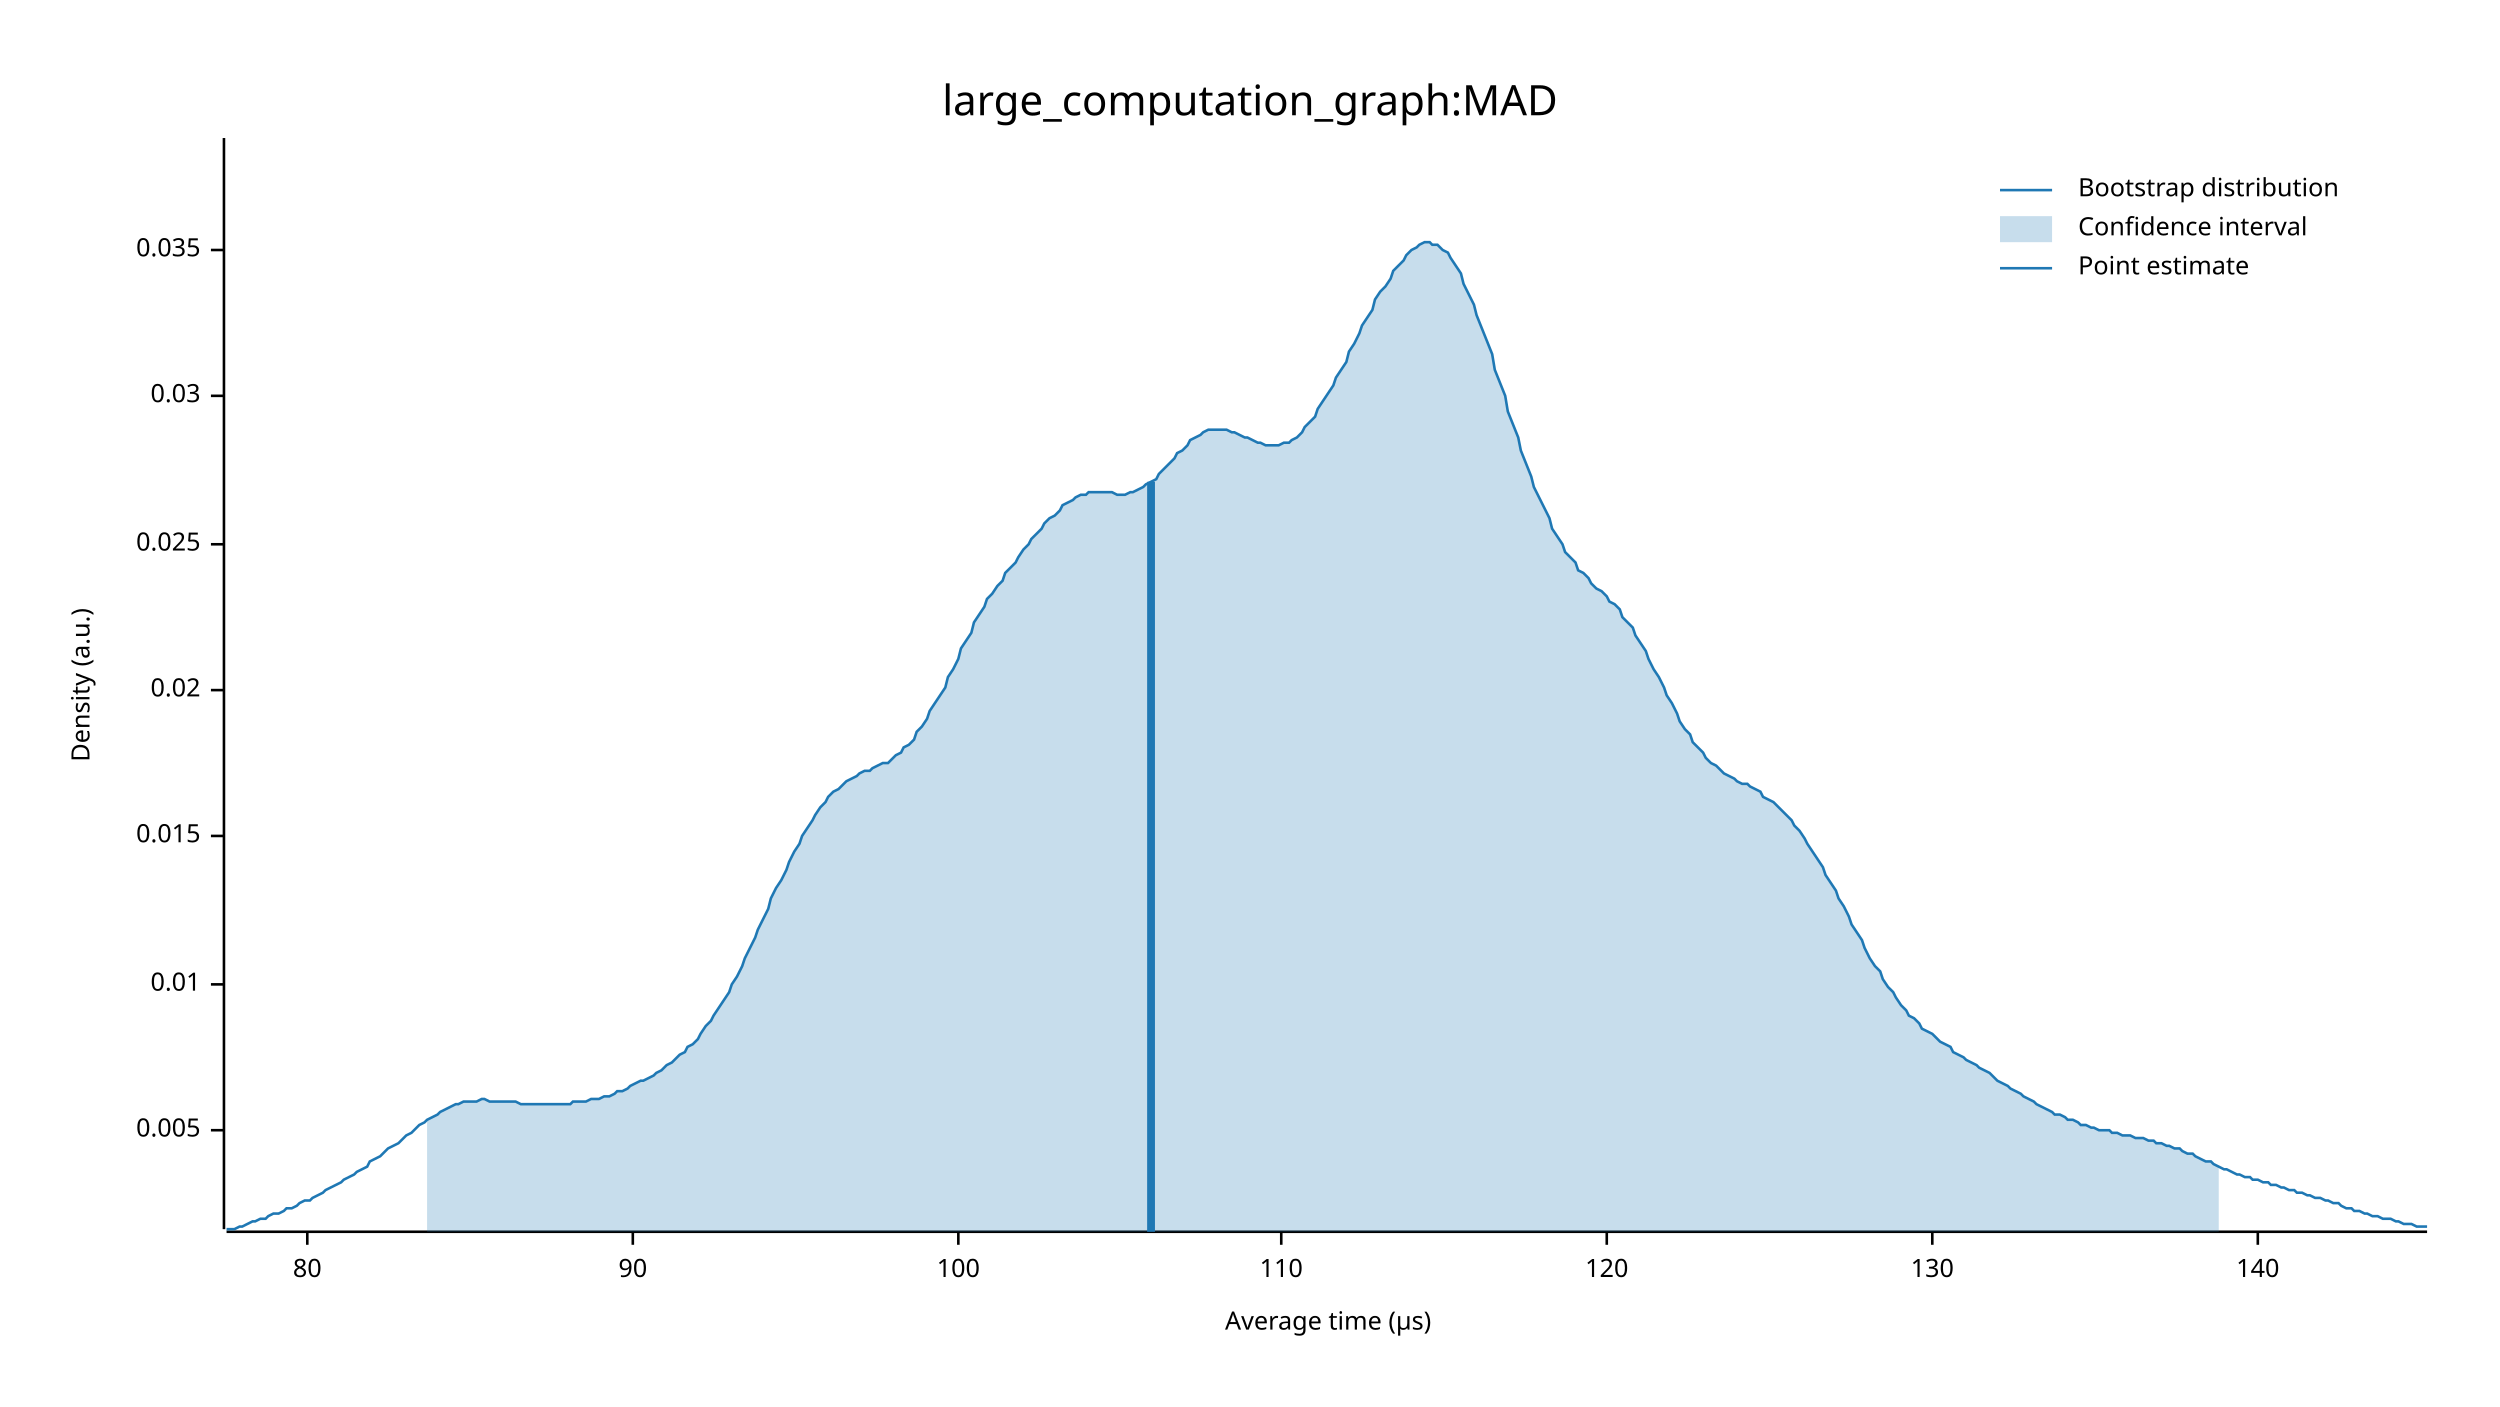
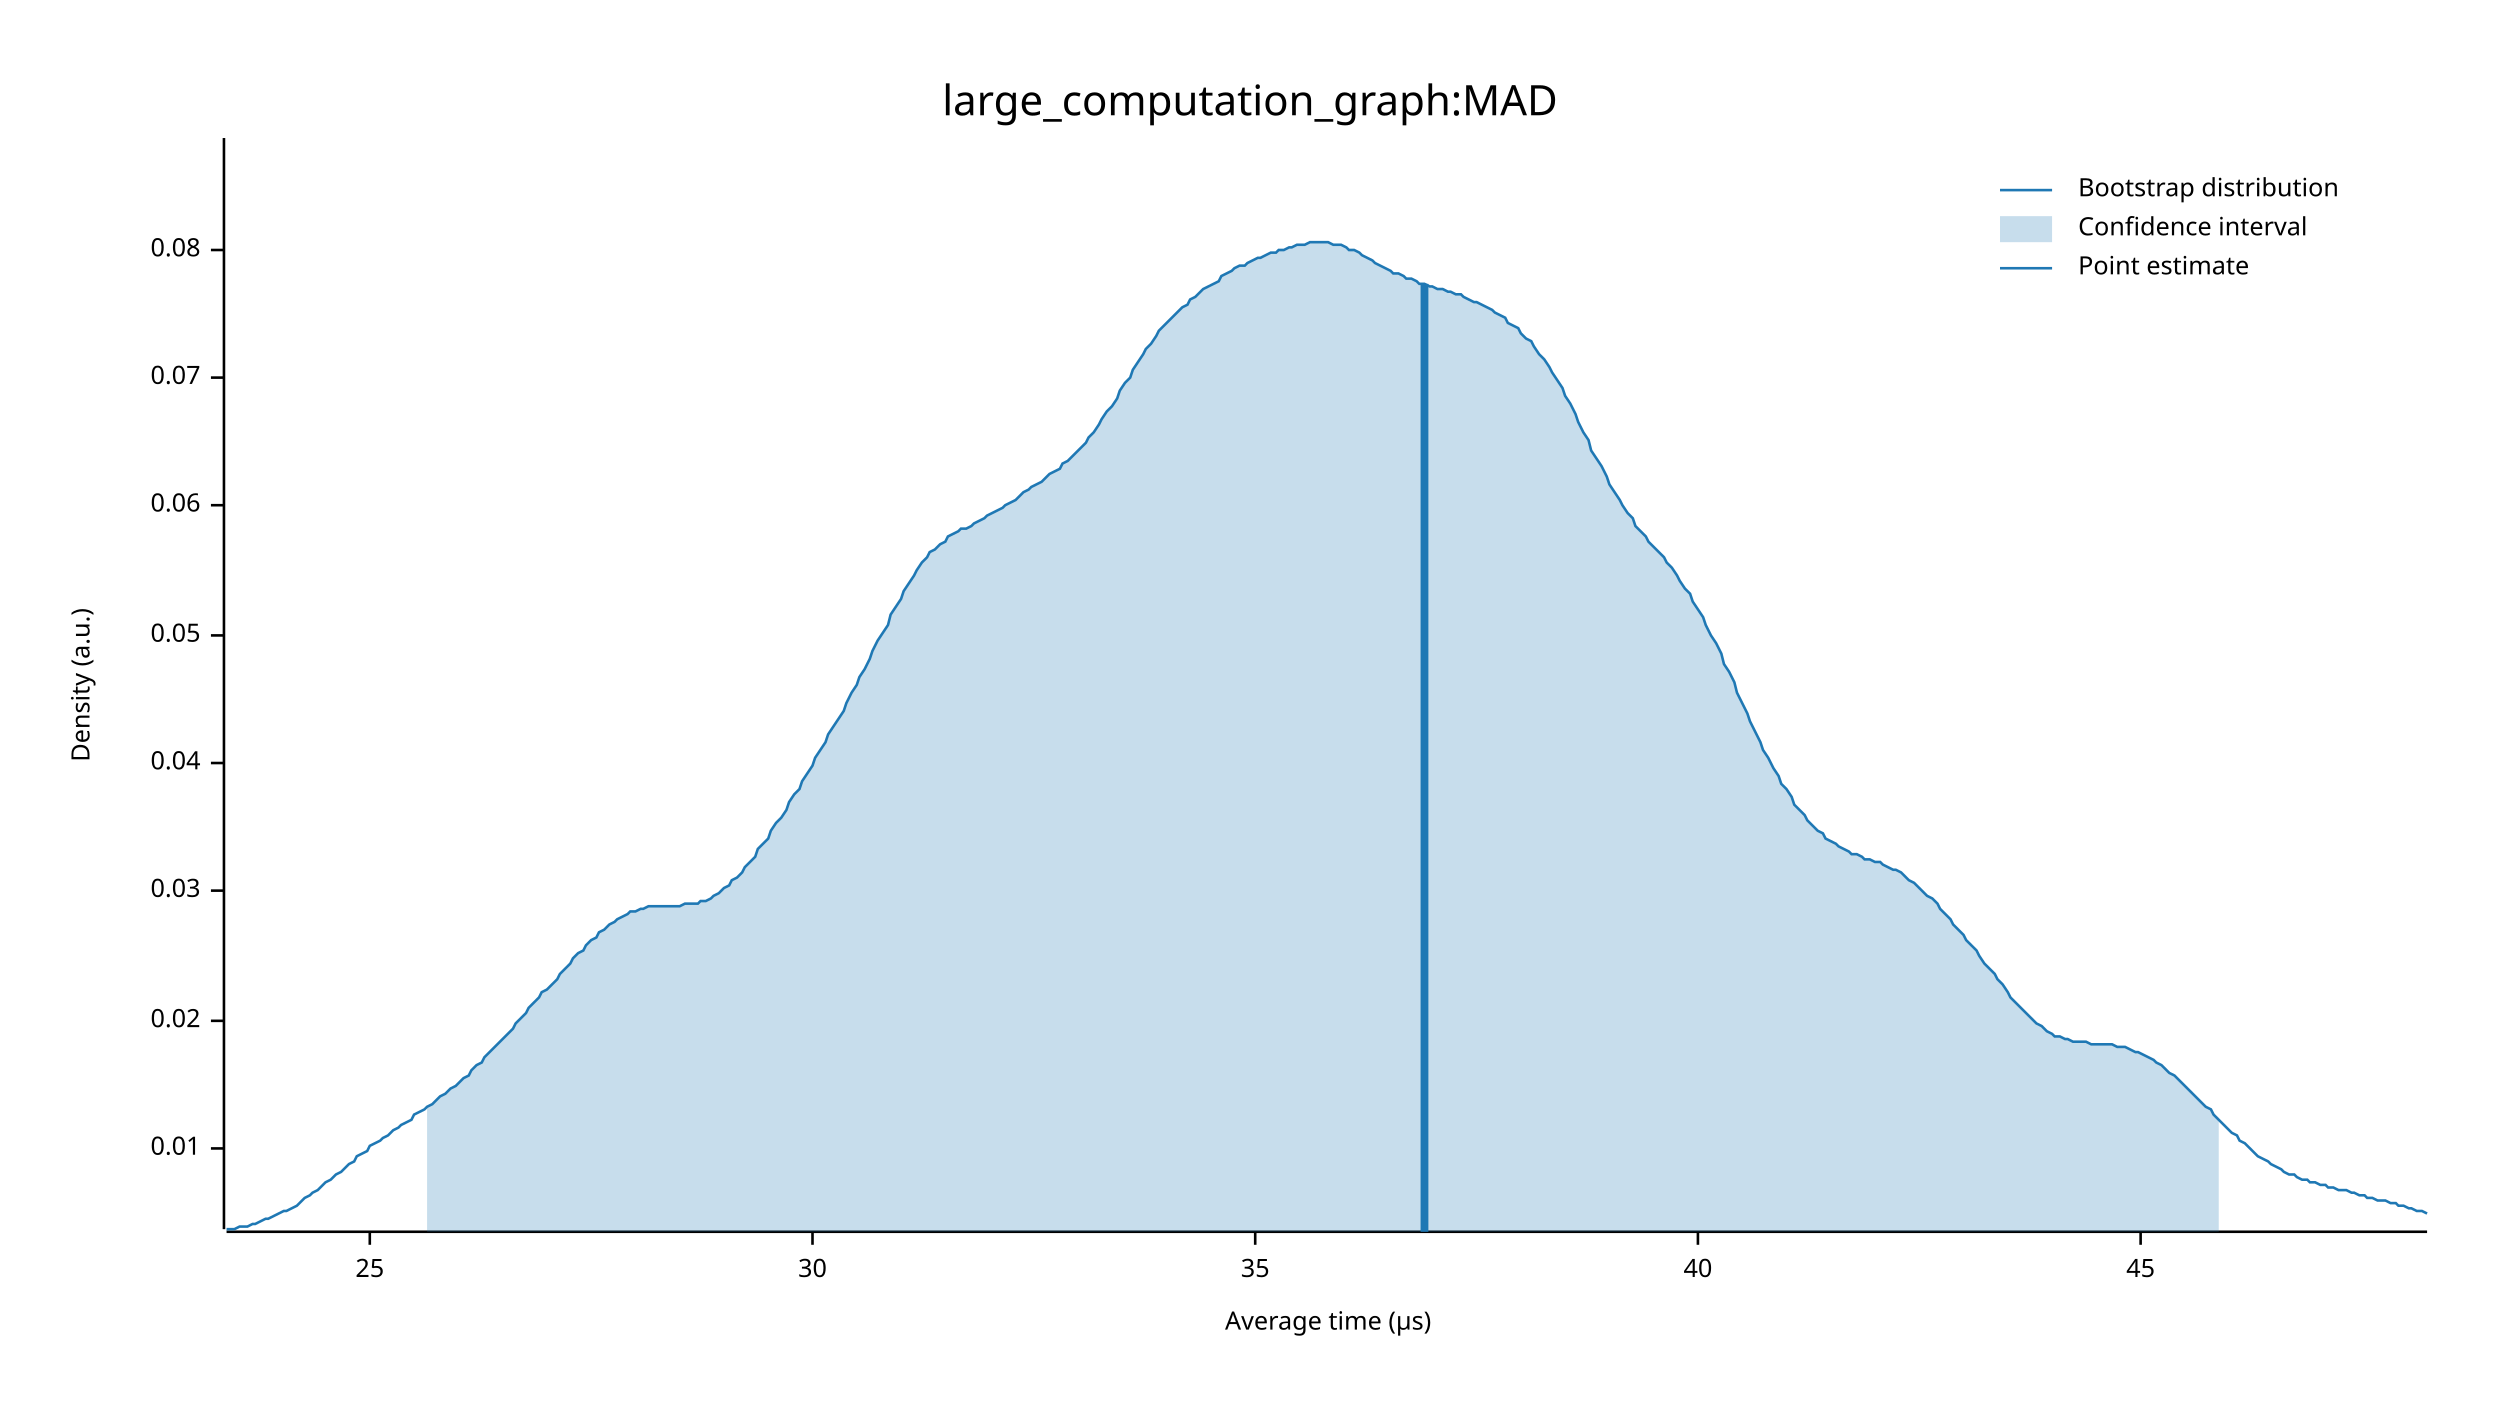
<svg xmlns="http://www.w3.org/2000/svg" width="960" height="540" viewBox="0 0 960 540">
  <text x="480" y="32" dy="0.76em" text-anchor="middle" font-family="sans-serif" font-size="16.129" opacity="1" fill="#000000">
large_computation_graph:MAD
</text>
  <text x="27" y="263" dy="0.76em" text-anchor="middle" font-family="sans-serif" font-size="9.677" opacity="1" fill="#000000" transform="rotate(270, 27, 263)">
Density (a.u.)
</text>
  <text x="510" y="513" dy="-0.5ex" text-anchor="middle" font-family="sans-serif" font-size="9.677" opacity="1" fill="#000000">
Average time (µs)
</text>
  <polyline fill="none" opacity="1" stroke="#000000" stroke-width="1" points="86,53 86,472 " />
-   <text x="77" y="434" dy="0.5ex" text-anchor="end" font-family="sans-serif" font-size="9.677" opacity="1" fill="#000000">
- 0.005
- </text>
-   <polyline fill="none" opacity="1" stroke="#000000" stroke-width="1" points="81,434 86,434 " />
-   <text x="77" y="378" dy="0.5ex" text-anchor="end" font-family="sans-serif" font-size="9.677" opacity="1" fill="#000000">
+   <text x="77" y="441" dy="0.5ex" text-anchor="end" font-family="sans-serif" font-size="9.677" opacity="1" fill="#000000">
0.01
</text>
-   <polyline fill="none" opacity="1" stroke="#000000" stroke-width="1" points="81,378 86,378 " />
-   <text x="77" y="321" dy="0.5ex" text-anchor="end" font-family="sans-serif" font-size="9.677" opacity="1" fill="#000000">
- 0.015
- </text>
-   <polyline fill="none" opacity="1" stroke="#000000" stroke-width="1" points="81,321 86,321 " />
-   <text x="77" y="265" dy="0.5ex" text-anchor="end" font-family="sans-serif" font-size="9.677" opacity="1" fill="#000000">
+   <polyline fill="none" opacity="1" stroke="#000000" stroke-width="1" points="81,441 86,441 " />
+   <text x="77" y="392" dy="0.5ex" text-anchor="end" font-family="sans-serif" font-size="9.677" opacity="1" fill="#000000">
0.02
</text>
-   <polyline fill="none" opacity="1" stroke="#000000" stroke-width="1" points="81,265 86,265 " />
-   <text x="77" y="209" dy="0.5ex" text-anchor="end" font-family="sans-serif" font-size="9.677" opacity="1" fill="#000000">
- 0.025
- </text>
-   <polyline fill="none" opacity="1" stroke="#000000" stroke-width="1" points="81,209 86,209 " />
-   <text x="77" y="152" dy="0.5ex" text-anchor="end" font-family="sans-serif" font-size="9.677" opacity="1" fill="#000000">
+   <polyline fill="none" opacity="1" stroke="#000000" stroke-width="1" points="81,392 86,392 " />
+   <text x="77" y="342" dy="0.5ex" text-anchor="end" font-family="sans-serif" font-size="9.677" opacity="1" fill="#000000">
0.03
</text>
-   <polyline fill="none" opacity="1" stroke="#000000" stroke-width="1" points="81,152 86,152 " />
+   <polyline fill="none" opacity="1" stroke="#000000" stroke-width="1" points="81,342 86,342 " />
+   <text x="77" y="293" dy="0.5ex" text-anchor="end" font-family="sans-serif" font-size="9.677" opacity="1" fill="#000000">
+ 0.04
+ </text>
+   <polyline fill="none" opacity="1" stroke="#000000" stroke-width="1" points="81,293 86,293 " />
+   <text x="77" y="244" dy="0.5ex" text-anchor="end" font-family="sans-serif" font-size="9.677" opacity="1" fill="#000000">
+ 0.05
+ </text>
+   <polyline fill="none" opacity="1" stroke="#000000" stroke-width="1" points="81,244 86,244 " />
+   <text x="77" y="194" dy="0.5ex" text-anchor="end" font-family="sans-serif" font-size="9.677" opacity="1" fill="#000000">
+ 0.06
+ </text>
+   <polyline fill="none" opacity="1" stroke="#000000" stroke-width="1" points="81,194 86,194 " />
+   <text x="77" y="145" dy="0.5ex" text-anchor="end" font-family="sans-serif" font-size="9.677" opacity="1" fill="#000000">
+ 0.07
+ </text>
+   <polyline fill="none" opacity="1" stroke="#000000" stroke-width="1" points="81,145 86,145 " />
  <text x="77" y="96" dy="0.5ex" text-anchor="end" font-family="sans-serif" font-size="9.677" opacity="1" fill="#000000">
- 0.035
+ 0.08
</text>
  <polyline fill="none" opacity="1" stroke="#000000" stroke-width="1" points="81,96 86,96 " />
  <polyline fill="none" opacity="1" stroke="#000000" stroke-width="1" points="87,473 932,473 " />
-   <text x="118" y="483" dy="0.76em" text-anchor="middle" font-family="sans-serif" font-size="9.677" opacity="1" fill="#000000">
- 80
+   <text x="142" y="483" dy="0.76em" text-anchor="middle" font-family="sans-serif" font-size="9.677" opacity="1" fill="#000000">
+ 25
</text>
-   <polyline fill="none" opacity="1" stroke="#000000" stroke-width="1" points="118,473 118,478 " />
-   <text x="243" y="483" dy="0.76em" text-anchor="middle" font-family="sans-serif" font-size="9.677" opacity="1" fill="#000000">
- 90
+   <polyline fill="none" opacity="1" stroke="#000000" stroke-width="1" points="142,473 142,478 " />
+   <text x="312" y="483" dy="0.76em" text-anchor="middle" font-family="sans-serif" font-size="9.677" opacity="1" fill="#000000">
+ 30
</text>
-   <polyline fill="none" opacity="1" stroke="#000000" stroke-width="1" points="243,473 243,478 " />
-   <text x="368" y="483" dy="0.76em" text-anchor="middle" font-family="sans-serif" font-size="9.677" opacity="1" fill="#000000">
- 100
+   <polyline fill="none" opacity="1" stroke="#000000" stroke-width="1" points="312,473 312,478 " />
+   <text x="482" y="483" dy="0.76em" text-anchor="middle" font-family="sans-serif" font-size="9.677" opacity="1" fill="#000000">
+ 35
</text>
-   <polyline fill="none" opacity="1" stroke="#000000" stroke-width="1" points="368,473 368,478 " />
-   <text x="492" y="483" dy="0.76em" text-anchor="middle" font-family="sans-serif" font-size="9.677" opacity="1" fill="#000000">
- 110
+   <polyline fill="none" opacity="1" stroke="#000000" stroke-width="1" points="482,473 482,478 " />
+   <text x="652" y="483" dy="0.76em" text-anchor="middle" font-family="sans-serif" font-size="9.677" opacity="1" fill="#000000">
+ 40
</text>
-   <polyline fill="none" opacity="1" stroke="#000000" stroke-width="1" points="492,473 492,478 " />
-   <text x="617" y="483" dy="0.76em" text-anchor="middle" font-family="sans-serif" font-size="9.677" opacity="1" fill="#000000">
- 120
+   <polyline fill="none" opacity="1" stroke="#000000" stroke-width="1" points="652,473 652,478 " />
+   <text x="822" y="483" dy="0.76em" text-anchor="middle" font-family="sans-serif" font-size="9.677" opacity="1" fill="#000000">
+ 45
</text>
-   <polyline fill="none" opacity="1" stroke="#000000" stroke-width="1" points="617,473 617,478 " />
-   <text x="742" y="483" dy="0.76em" text-anchor="middle" font-family="sans-serif" font-size="9.677" opacity="1" fill="#000000">
- 130
- </text>
-   <polyline fill="none" opacity="1" stroke="#000000" stroke-width="1" points="742,473 742,478 " />
-   <text x="867" y="483" dy="0.76em" text-anchor="middle" font-family="sans-serif" font-size="9.677" opacity="1" fill="#000000">
- 140
- </text>
-   <polyline fill="none" opacity="1" stroke="#000000" stroke-width="1" points="867,473 867,478 " />
-   <polyline fill="none" opacity="1" stroke="#1F78B4" stroke-width="1" points="87,472 88,472 90,472 92,471 93,471 95,470 97,469 98,469 100,468 102,468 103,467 105,466 107,466 109,465 110,464 112,464 114,463 115,462 117,461 119,461 120,460 122,459 124,458 125,457 127,456 129,455 131,454 132,453 134,452 136,451 137,450 139,449 141,448 142,446 144,445 146,444 147,443 149,441 151,440 153,439 154,438 156,436 158,435 159,434 161,432 163,431 164,430 166,429 168,428 169,427 171,426 173,425 175,424 176,424 178,423 180,423 181,423 183,423 185,422 186,422 188,423 190,423 191,423 193,423 195,423 197,423 198,423 200,424 202,424 203,424 205,424 207,424 208,424 210,424 212,424 214,424 215,424 217,424 219,424 220,423 222,423 224,423 225,423 227,422 229,422 230,422 232,421 234,421 236,420 237,419 239,419 241,418 242,417 244,416 246,415 247,415 249,414 251,413 252,412 254,411 256,409 258,408 259,407 261,405 263,404 264,402 266,401 268,399 269,397 271,394 273,392 274,390 276,387 278,384 280,381 281,378 283,375 285,371 286,368 288,364 290,360 291,357 293,353 295,349 296,345 298,341 300,338 302,334 303,331 305,327 307,324 308,321 310,318 312,315 313,313 315,310 317,308 318,306 320,304 322,303 324,301 325,300 327,299 329,298 330,297 332,296 334,296 335,295 337,294 339,293 341,293 342,292 344,290 346,289 347,287 349,286 351,284 352,281 354,279 356,276 357,273 359,270 361,267 363,264 364,260 366,257 368,253 369,249 371,246 373,243 374,239 376,236 378,233 379,230 381,228 383,225 385,223 386,220 388,218 390,216 391,214 393,211 395,209 396,207 398,205 400,203 401,201 403,199 405,198 407,196 408,194 410,193 412,192 413,191 415,190 417,190 418,189 420,189 422,189 423,189 425,189 427,189 429,190 430,190 432,190 434,189 435,189 437,188 439,187 440,186 442,185 444,184 445,182 447,180 449,178 451,176 452,174 454,173 456,171 457,169 459,168 461,167 462,166 464,165 466,165 468,165 469,165 471,165 473,166 474,166 476,167 478,168 479,168 481,169 483,170 484,170 486,171 488,171 490,171 491,171 493,170 495,170 496,169 498,168 500,166 501,164 503,162 505,160 506,157 508,154 510,151 512,148 513,145 515,142 517,139 518,135 520,132 522,128 523,125 525,122 527,119 528,115 530,112 532,110 534,107 535,104 537,102 539,100 540,98 542,96 544,95 545,94 547,93 549,93 550,94 552,94 554,96 556,97 557,99 559,102 561,105 562,109 564,113 566,117 567,121 569,126 571,131 573,136 574,142 576,147 578,152 579,158 581,163 583,168 584,173 586,178 588,183 589,187 591,191 593,195 595,199 596,203 598,206 600,209 601,212 603,214 605,216 606,219 608,220 610,222 611,224 613,226 615,227 617,229 618,231 620,232 622,234 623,237 625,239 627,241 628,244 630,247 632,250 633,253 635,257 637,260 639,264 640,267 642,270 644,274 645,277 647,280 649,282 650,285 652,287 654,289 655,291 657,293 659,294 661,296 662,297 664,298 666,299 667,300 669,301 671,301 672,302 674,303 676,304 677,306 679,307 681,308 683,310 684,311 686,313 688,315 689,317 691,319 693,322 694,324 696,327 698,330 700,333 701,336 703,339 705,342 706,345 708,348 710,352 711,355 713,358 715,361 716,364 718,368 720,371 722,373 723,376 725,379 727,381 728,383 730,386 732,388 733,390 735,391 737,393 738,395 740,396 742,397 744,399 745,400 747,401 749,402 750,404 752,405 754,406 755,407 757,408 759,409 760,410 762,411 764,412 766,414 767,415 769,416 771,417 772,418 774,419 776,420 777,421 779,422 781,423 782,424 784,425 786,426 788,427 789,428 791,428 793,429 794,430 796,430 798,431 799,432 801,432 803,433 804,433 806,434 808,434 810,434 811,435 813,435 815,436 816,436 818,436 820,437 821,437 823,437 825,438 827,438 828,439 830,439 832,440 833,440 835,441 837,441 838,442 840,443 842,443 843,444 845,445 847,446 849,446 850,447 852,448 854,449 855,449 857,450 859,451 860,451 862,452 864,452 865,453 867,453 869,454 871,454 872,455 874,455 876,456 877,456 879,457 881,457 882,458 884,458 886,459 887,459 889,460 891,460 893,461 894,461 896,462 898,462 899,463 901,464 903,464 904,465 906,465 908,466 909,466 911,467 913,467 915,468 916,468 918,468 920,469 921,469 923,470 925,470 926,470 928,471 930,471 932,471 " />
-   <polygon opacity="0.25" fill="#1F78B4" points="164,430 166,429 168,428 169,427 171,426 173,425 175,424 176,424 178,423 180,423 181,423 183,423 185,422 186,422 188,423 190,423 191,423 193,423 195,423 197,423 198,423 200,424 202,424 203,424 205,424 207,424 208,424 210,424 212,424 214,424 215,424 217,424 219,424 220,423 222,423 224,423 225,423 227,422 229,422 230,422 232,421 234,421 236,420 237,419 239,419 241,418 242,417 244,416 246,415 247,415 249,414 251,413 252,412 254,411 256,409 258,408 259,407 261,405 263,404 264,402 266,401 268,399 269,397 271,394 273,392 274,390 276,387 278,384 280,381 281,378 283,375 285,371 286,368 288,364 290,360 291,357 293,353 295,349 296,345 298,341 300,338 302,334 303,331 305,327 307,324 308,321 310,318 312,315 313,313 315,310 317,308 318,306 320,304 322,303 324,301 325,300 327,299 329,298 330,297 332,296 334,296 335,295 337,294 339,293 341,293 342,292 344,290 346,289 347,287 349,286 351,284 352,281 354,279 356,276 357,273 359,270 361,267 363,264 364,260 366,257 368,253 369,249 371,246 373,243 374,239 376,236 378,233 379,230 381,228 383,225 385,223 386,220 388,218 390,216 391,214 393,211 395,209 396,207 398,205 400,203 401,201 403,199 405,198 407,196 408,194 410,193 412,192 413,191 415,190 417,190 418,189 420,189 422,189 423,189 425,189 427,189 429,190 430,190 432,190 434,189 435,189 437,188 439,187 440,186 442,185 444,184 445,182 447,180 449,178 451,176 452,174 454,173 456,171 457,169 459,168 461,167 462,166 464,165 466,165 468,165 469,165 471,165 473,166 474,166 476,167 478,168 479,168 481,169 483,170 484,170 486,171 488,171 490,171 491,171 493,170 495,170 496,169 498,168 500,166 501,164 503,162 505,160 506,157 508,154 510,151 512,148 513,145 515,142 517,139 518,135 520,132 522,128 523,125 525,122 527,119 528,115 530,112 532,110 534,107 535,104 537,102 539,100 540,98 542,96 544,95 545,94 547,93 549,93 550,94 552,94 554,96 556,97 557,99 559,102 561,105 562,109 564,113 566,117 567,121 569,126 571,131 573,136 574,142 576,147 578,152 579,158 581,163 583,168 584,173 586,178 588,183 589,187 591,191 593,195 595,199 596,203 598,206 600,209 601,212 603,214 605,216 606,219 608,220 610,222 611,224 613,226 615,227 617,229 618,231 620,232 622,234 623,237 625,239 627,241 628,244 630,247 632,250 633,253 635,257 637,260 639,264 640,267 642,270 644,274 645,277 647,280 649,282 650,285 652,287 654,289 655,291 657,293 659,294 661,296 662,297 664,298 666,299 667,300 669,301 671,301 672,302 674,303 676,304 677,306 679,307 681,308 683,310 684,311 686,313 688,315 689,317 691,319 693,322 694,324 696,327 698,330 700,333 701,336 703,339 705,342 706,345 708,348 710,352 711,355 713,358 715,361 716,364 718,368 720,371 722,373 723,376 725,379 727,381 728,383 730,386 732,388 733,390 735,391 737,393 738,395 740,396 742,397 744,399 745,400 747,401 749,402 750,404 752,405 754,406 755,407 757,408 759,409 760,410 762,411 764,412 766,414 767,415 769,416 771,417 772,418 774,419 776,420 777,421 779,422 781,423 782,424 784,425 786,426 788,427 789,428 791,428 793,429 794,430 796,430 798,431 799,432 801,432 803,433 804,433 806,434 808,434 810,434 811,435 813,435 815,436 816,436 818,436 820,437 821,437 823,437 825,438 827,438 828,439 830,439 832,440 833,440 835,441 837,441 838,442 840,443 842,443 843,444 845,445 847,446 849,446 850,447 852,448 852,473 164,473 " />
-   <polyline fill="none" opacity="1" stroke="#1F78B4" stroke-width="3" points="442,473 442,185 " />
+   <polyline fill="none" opacity="1" stroke="#000000" stroke-width="1" points="822,473 822,478 " />
+   <polyline fill="none" opacity="1" stroke="#1F78B4" stroke-width="1" points="87,472 88,472 90,472 92,471 93,471 95,471 97,470 98,470 100,469 102,468 103,468 105,467 107,466 109,465 110,465 112,464 114,463 115,462 117,460 119,459 120,458 122,457 124,455 125,454 127,453 129,451 131,450 132,449 134,447 136,446 137,444 139,443 141,442 142,440 144,439 146,438 147,437 149,436 151,434 153,433 154,432 156,431 158,430 159,428 161,427 163,426 164,425 166,424 168,422 169,421 171,420 173,418 175,417 176,416 178,414 180,413 181,411 183,409 185,408 186,406 188,404 190,402 191,401 193,399 195,397 197,395 198,393 200,391 202,389 203,387 205,385 207,383 208,381 210,380 212,378 214,376 215,374 217,372 219,370 220,368 222,366 224,365 225,363 227,361 229,360 230,358 232,357 234,355 236,354 237,353 239,352 241,351 242,350 244,350 246,349 247,349 249,348 251,348 252,348 254,348 256,348 258,348 259,348 261,348 263,347 264,347 266,347 268,347 269,346 271,346 273,345 274,344 276,343 278,341 280,340 281,338 283,337 285,335 286,333 288,331 290,329 291,326 293,324 295,322 296,319 298,316 300,314 302,311 303,308 305,305 307,303 308,300 310,297 312,294 313,291 315,288 317,285 318,282 320,279 322,276 324,273 325,270 327,266 329,263 330,260 332,257 334,253 335,250 337,246 339,243 341,240 342,236 344,233 346,230 347,227 349,224 351,221 352,219 354,216 356,214 357,212 359,211 361,209 363,208 364,206 366,205 368,204 369,203 371,203 373,202 374,201 376,200 378,199 379,198 381,197 383,196 385,195 386,194 388,193 390,192 391,191 393,189 395,188 396,187 398,186 400,185 401,184 403,182 405,181 407,180 408,178 410,177 412,175 413,174 415,172 417,170 418,168 420,166 422,163 423,161 425,158 427,156 429,153 430,150 432,147 434,145 435,142 437,139 439,136 440,134 442,132 444,129 445,127 447,125 449,123 451,121 452,120 454,118 456,117 457,115 459,114 461,112 462,111 464,110 466,109 468,108 469,106 471,105 473,104 474,103 476,102 478,102 479,101 481,100 483,99 484,99 486,98 488,97 490,97 491,96 493,96 495,95 496,95 498,94 500,94 501,94 503,93 505,93 506,93 508,93 510,93 512,94 513,94 515,94 517,95 518,96 520,96 522,97 523,98 525,99 527,100 528,101 530,102 532,103 534,104 535,105 537,105 539,106 540,107 542,107 544,108 545,109 547,109 549,110 550,110 552,111 554,111 556,112 557,112 559,113 561,113 562,114 564,115 566,116 567,116 569,117 571,118 573,119 574,120 576,121 578,122 579,124 581,125 583,126 584,128 586,130 588,131 589,133 591,136 593,138 595,141 596,143 598,146 600,149 601,152 603,155 605,159 606,162 608,166 610,169 611,173 613,176 615,179 617,183 618,186 620,189 622,192 623,194 625,197 627,199 628,202 630,204 632,206 633,208 635,210 637,212 639,214 640,216 642,218 644,221 645,223 647,226 649,228 650,231 652,234 654,237 655,240 657,244 659,247 661,251 662,255 664,258 666,262 667,266 669,270 671,274 672,277 674,281 676,285 677,288 679,291 681,295 683,298 684,301 686,303 688,306 689,309 691,311 693,313 694,315 696,317 698,319 700,320 701,322 703,323 705,324 706,325 708,326 710,327 711,328 713,328 715,329 716,330 718,330 720,331 722,331 723,332 725,333 727,334 728,334 730,335 732,337 733,338 735,339 737,341 738,342 740,344 742,345 744,347 745,349 747,351 749,353 750,355 752,357 754,359 755,361 757,363 759,365 760,367 762,370 764,372 766,374 767,376 769,378 771,381 772,383 774,385 776,387 777,388 779,390 781,392 782,393 784,394 786,396 788,397 789,398 791,398 793,399 794,399 796,400 798,400 799,400 801,400 803,401 804,401 806,401 808,401 810,401 811,401 813,402 815,402 816,402 818,403 820,404 821,404 823,405 825,406 827,407 828,408 830,409 832,411 833,412 835,413 837,415 838,416 840,418 842,420 843,421 845,423 847,425 849,426 850,428 852,430 854,432 855,433 857,435 859,436 860,438 862,439 864,441 865,442 867,444 869,445 871,446 872,447 874,448 876,449 877,450 879,451 881,451 882,452 884,453 886,453 887,454 889,454 891,455 893,455 894,456 896,456 898,457 899,457 901,457 903,458 904,458 906,459 908,459 909,460 911,460 913,461 915,461 916,461 918,462 920,462 921,463 923,463 925,464 926,464 928,465 930,465 932,466 " />
+   <polygon opacity="0.25" fill="#1F78B4" points="164,425 166,424 168,422 169,421 171,420 173,418 175,417 176,416 178,414 180,413 181,411 183,409 185,408 186,406 188,404 190,402 191,401 193,399 195,397 197,395 198,393 200,391 202,389 203,387 205,385 207,383 208,381 210,380 212,378 214,376 215,374 217,372 219,370 220,368 222,366 224,365 225,363 227,361 229,360 230,358 232,357 234,355 236,354 237,353 239,352 241,351 242,350 244,350 246,349 247,349 249,348 251,348 252,348 254,348 256,348 258,348 259,348 261,348 263,347 264,347 266,347 268,347 269,346 271,346 273,345 274,344 276,343 278,341 280,340 281,338 283,337 285,335 286,333 288,331 290,329 291,326 293,324 295,322 296,319 298,316 300,314 302,311 303,308 305,305 307,303 308,300 310,297 312,294 313,291 315,288 317,285 318,282 320,279 322,276 324,273 325,270 327,266 329,263 330,260 332,257 334,253 335,250 337,246 339,243 341,240 342,236 344,233 346,230 347,227 349,224 351,221 352,219 354,216 356,214 357,212 359,211 361,209 363,208 364,206 366,205 368,204 369,203 371,203 373,202 374,201 376,200 378,199 379,198 381,197 383,196 385,195 386,194 388,193 390,192 391,191 393,189 395,188 396,187 398,186 400,185 401,184 403,182 405,181 407,180 408,178 410,177 412,175 413,174 415,172 417,170 418,168 420,166 422,163 423,161 425,158 427,156 429,153 430,150 432,147 434,145 435,142 437,139 439,136 440,134 442,132 444,129 445,127 447,125 449,123 451,121 452,120 454,118 456,117 457,115 459,114 461,112 462,111 464,110 466,109 468,108 469,106 471,105 473,104 474,103 476,102 478,102 479,101 481,100 483,99 484,99 486,98 488,97 490,97 491,96 493,96 495,95 496,95 498,94 500,94 501,94 503,93 505,93 506,93 508,93 510,93 512,94 513,94 515,94 517,95 518,96 520,96 522,97 523,98 525,99 527,100 528,101 530,102 532,103 534,104 535,105 537,105 539,106 540,107 542,107 544,108 545,109 547,109 549,110 550,110 552,111 554,111 556,112 557,112 559,113 561,113 562,114 564,115 566,116 567,116 569,117 571,118 573,119 574,120 576,121 578,122 579,124 581,125 583,126 584,128 586,130 588,131 589,133 591,136 593,138 595,141 596,143 598,146 600,149 601,152 603,155 605,159 606,162 608,166 610,169 611,173 613,176 615,179 617,183 618,186 620,189 622,192 623,194 625,197 627,199 628,202 630,204 632,206 633,208 635,210 637,212 639,214 640,216 642,218 644,221 645,223 647,226 649,228 650,231 652,234 654,237 655,240 657,244 659,247 661,251 662,255 664,258 666,262 667,266 669,270 671,274 672,277 674,281 676,285 677,288 679,291 681,295 683,298 684,301 686,303 688,306 689,309 691,311 693,313 694,315 696,317 698,319 700,320 701,322 703,323 705,324 706,325 708,326 710,327 711,328 713,328 715,329 716,330 718,330 720,331 722,331 723,332 725,333 727,334 728,334 730,335 732,337 733,338 735,339 737,341 738,342 740,344 742,345 744,347 745,349 747,351 749,353 750,355 752,357 754,359 755,361 757,363 759,365 760,367 762,370 764,372 766,374 767,376 769,378 771,381 772,383 774,385 776,387 777,388 779,390 781,392 782,393 784,394 786,396 788,397 789,398 791,398 793,399 794,399 796,400 798,400 799,400 801,400 803,401 804,401 806,401 808,401 810,401 811,401 813,402 815,402 816,402 818,403 820,404 821,404 823,405 825,406 827,407 828,408 830,409 832,411 833,412 835,413 837,415 838,416 840,418 842,420 843,421 845,423 847,425 849,426 850,428 852,430 852,473 164,473 " />
+   <polyline fill="none" opacity="1" stroke="#1F78B4" stroke-width="3" points="547,473 547,109 " />
  <text x="798" y="68" dy="0.76em" text-anchor="start" font-family="sans-serif" font-size="9.677" opacity="1" fill="#000000">
Bootstrap distribution
</text>
  <text x="798" y="83" dy="0.76em" text-anchor="start" font-family="sans-serif" font-size="9.677" opacity="1" fill="#000000">
Confidence interval
</text>
  <text x="798" y="98" dy="0.76em" text-anchor="start" font-family="sans-serif" font-size="9.677" opacity="1" fill="#000000">
Point estimate
</text>
  <polyline fill="none" opacity="1" stroke="#1F78B4" stroke-width="1" points="768,73 788,73 " />
  <rect x="768" y="83" width="20" height="10" opacity="0.25" fill="#1F78B4" stroke="none" />
  <polyline fill="none" opacity="1" stroke="#1F78B4" stroke-width="1" points="768,103 788,103 " />
</svg>
